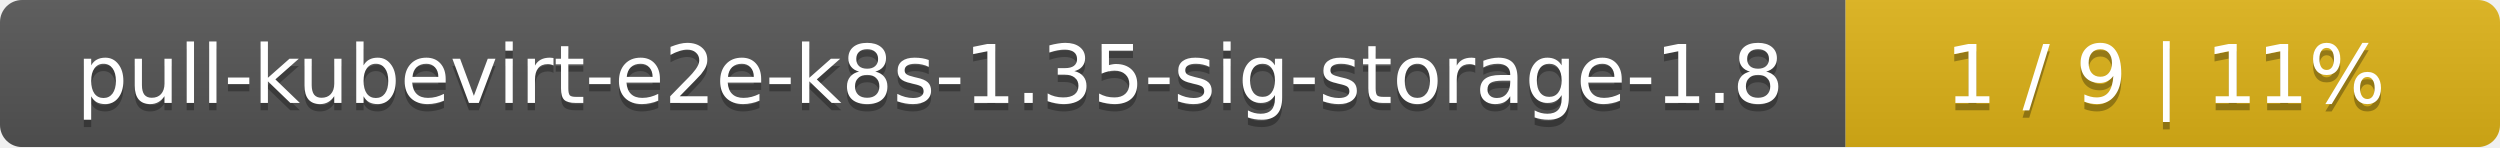
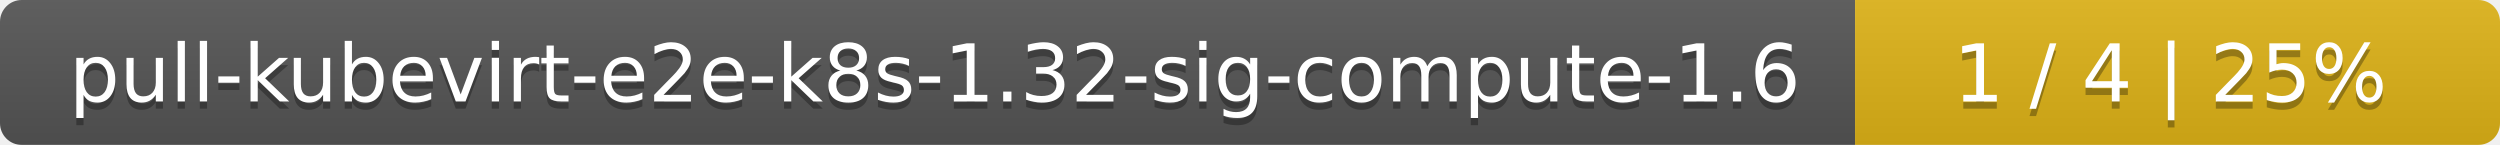
- <svg xmlns="http://www.w3.org/2000/svg" width="340" height="20">
+ <svg xmlns="http://www.w3.org/2000/svg" width="345" height="20">
  <linearGradient id="smooth" x2="0" y2="100%">
    <stop offset="0" stop-color="#bbb" stop-opacity=".1" />
    <stop offset="1" stop-opacity=".1" />
  </linearGradient>
  <mask id="round">
-     <rect width="340" height="20" rx="3" fill="#fff" />
+     <rect width="345" height="20" rx="3" fill="#fff" />
  </mask>
  <g mask="url(#round)">
-     <rect width="251" height="20" fill="#555" />
-     <rect x="251" width="89" height="20" fill="#dfb317" />
-     <rect width="340" height="20" fill="url(#smooth)" />
+     <rect width="256" height="20" fill="#555" />
+     <rect x="256" width="89" height="20" fill="#dfb317" />
+     <rect width="345" height="20" fill="url(#smooth)" />
  </g>
  <g fill="#fff" text-anchor="middle" font-family="DejaVu Sans,Verdana,Geneva,sans-serif" font-size="11">
-     <text x="126.5" y="15" fill="#010101" fill-opacity=".3">pull-kubevirt-e2e-k8s-1.35-sig-storage-1.8</text>
-     <text x="126.5" y="14">pull-kubevirt-e2e-k8s-1.35-sig-storage-1.8</text>
-     <text x="294.5" y="15" fill="#010101" fill-opacity=".3">1 / 9    |    11%</text>
-     <text x="294.5" y="14">1 / 9    |    11%</text>
+     <text x="129" y="15" fill="#010101" fill-opacity=".3">pull-kubevirt-e2e-k8s-1.32-sig-compute-1.6</text>
+     <text x="129" y="14">pull-kubevirt-e2e-k8s-1.32-sig-compute-1.6</text>
+     <text x="299.5" y="15" fill="#010101" fill-opacity=".3">1 / 4    |    25%</text>
+     <text x="299.5" y="14">1 / 4    |    25%</text>
  </g>
</svg>
